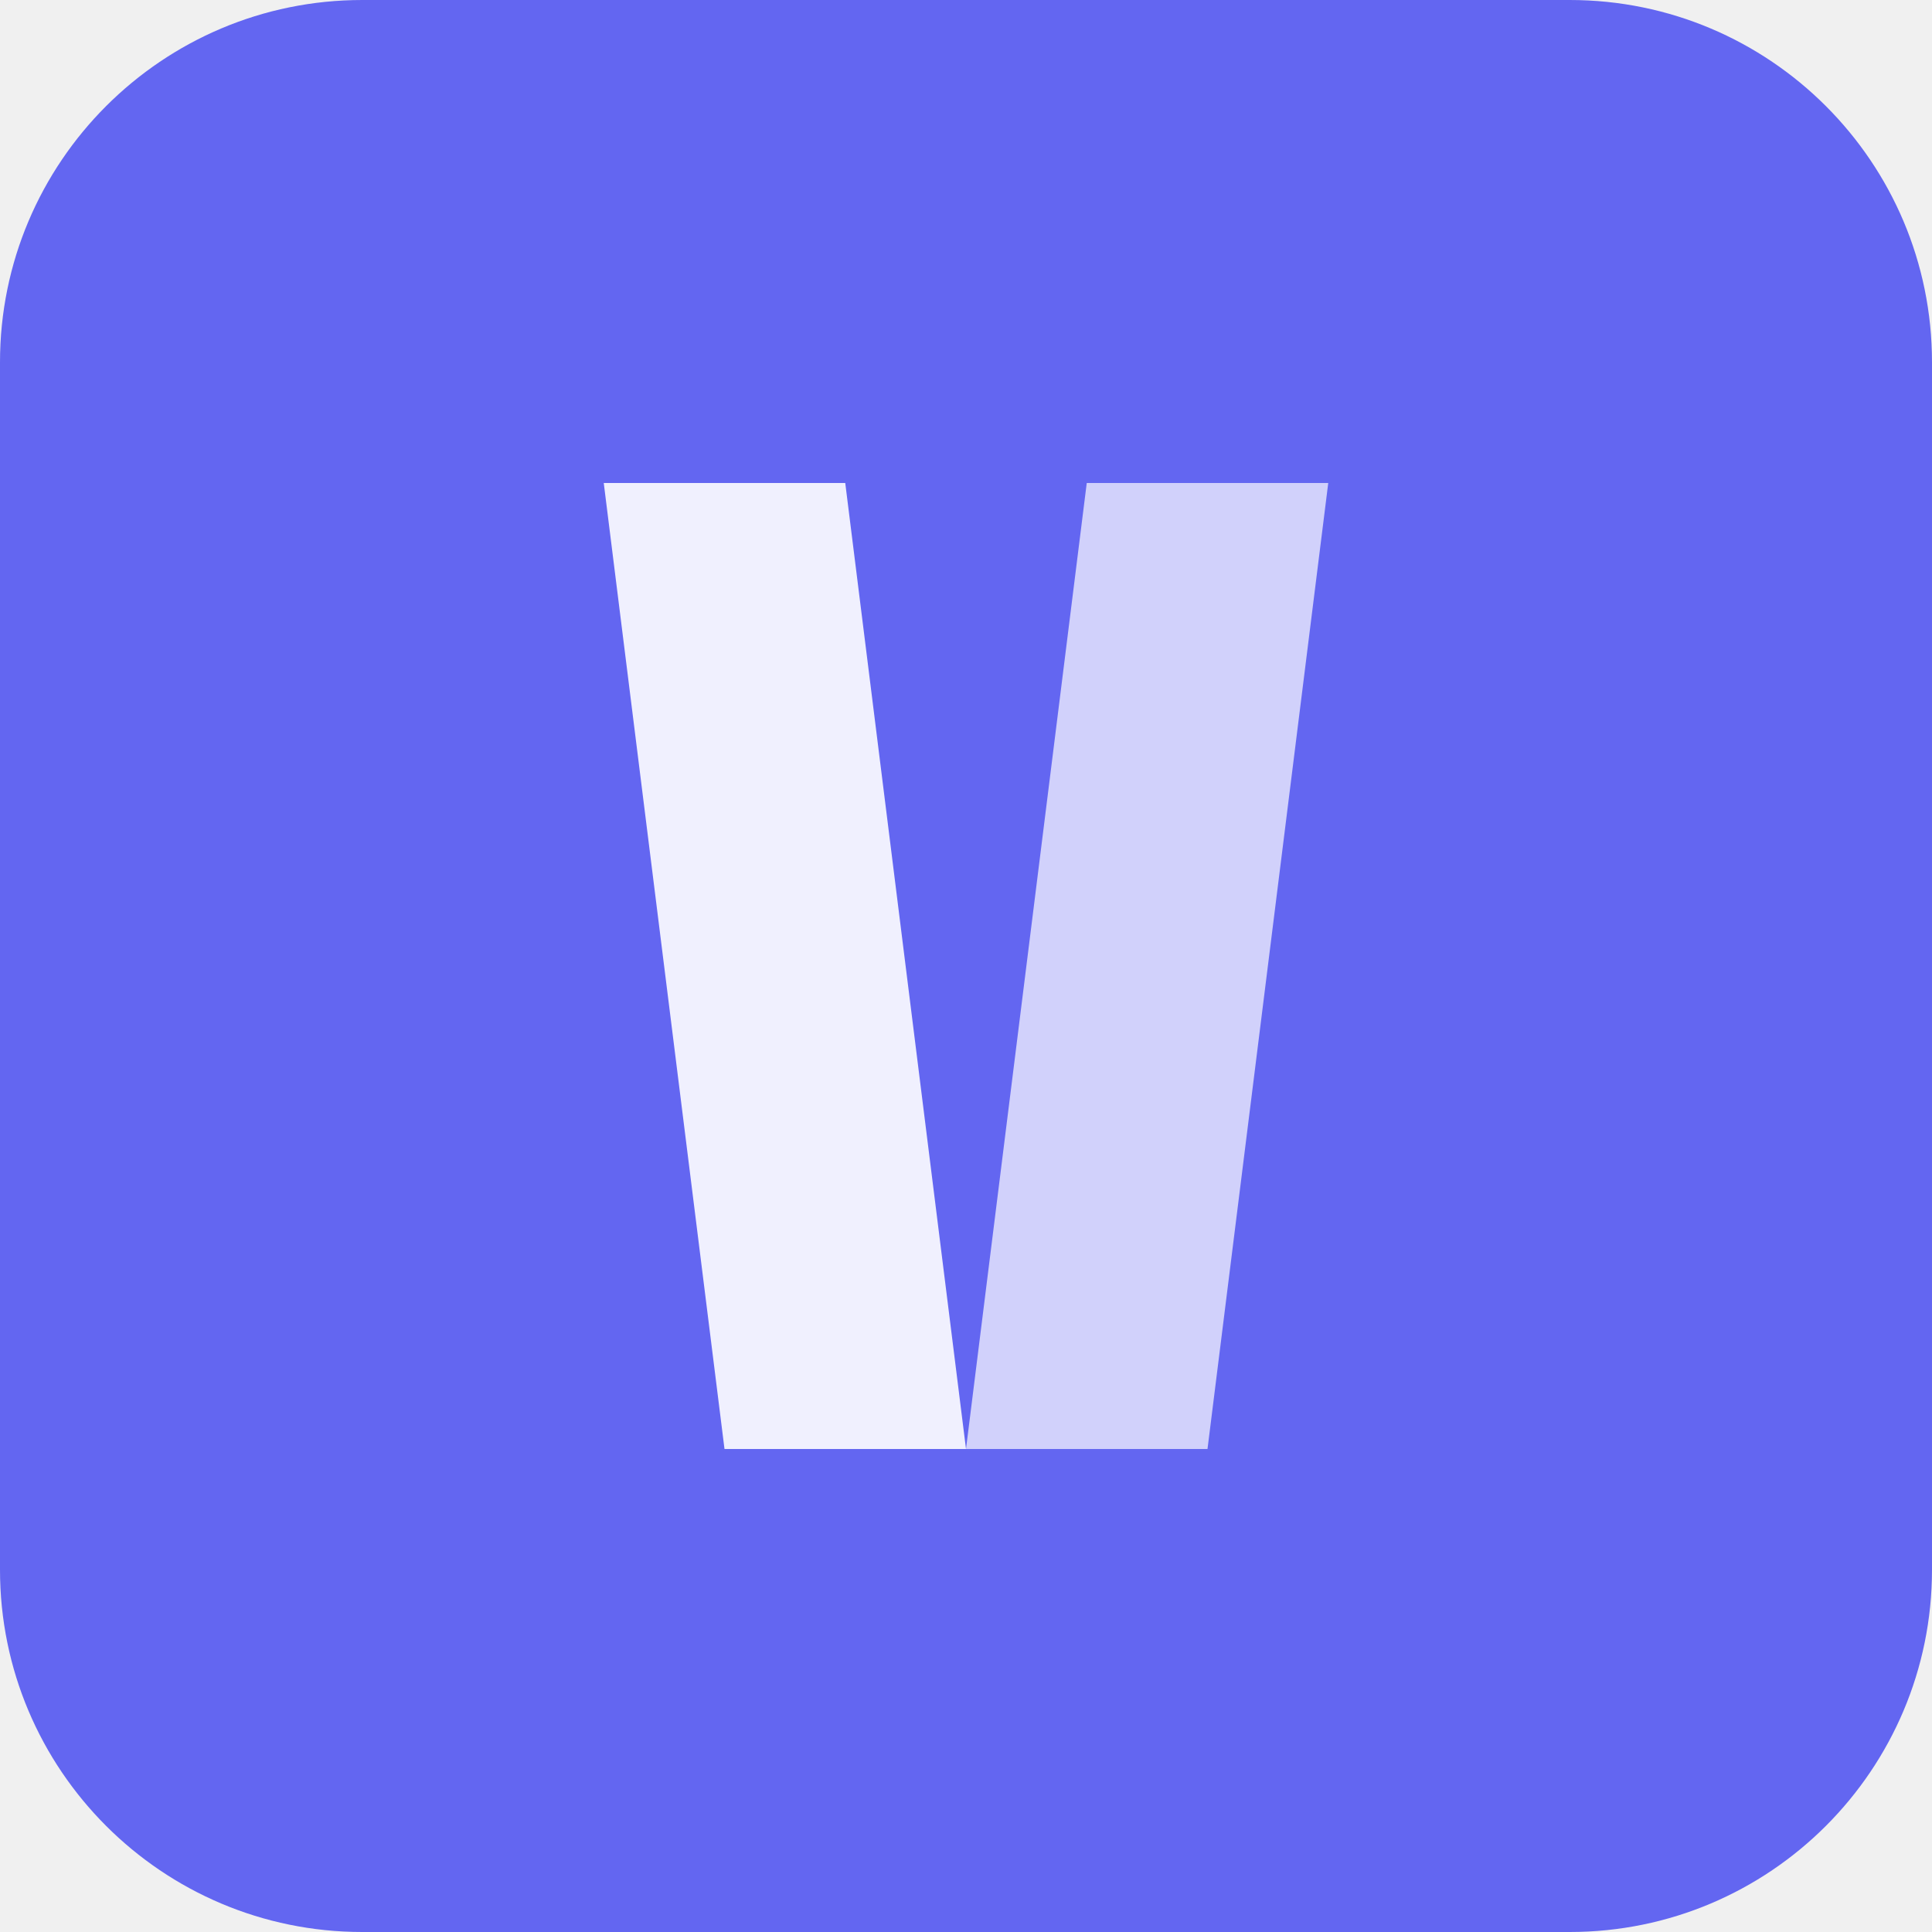
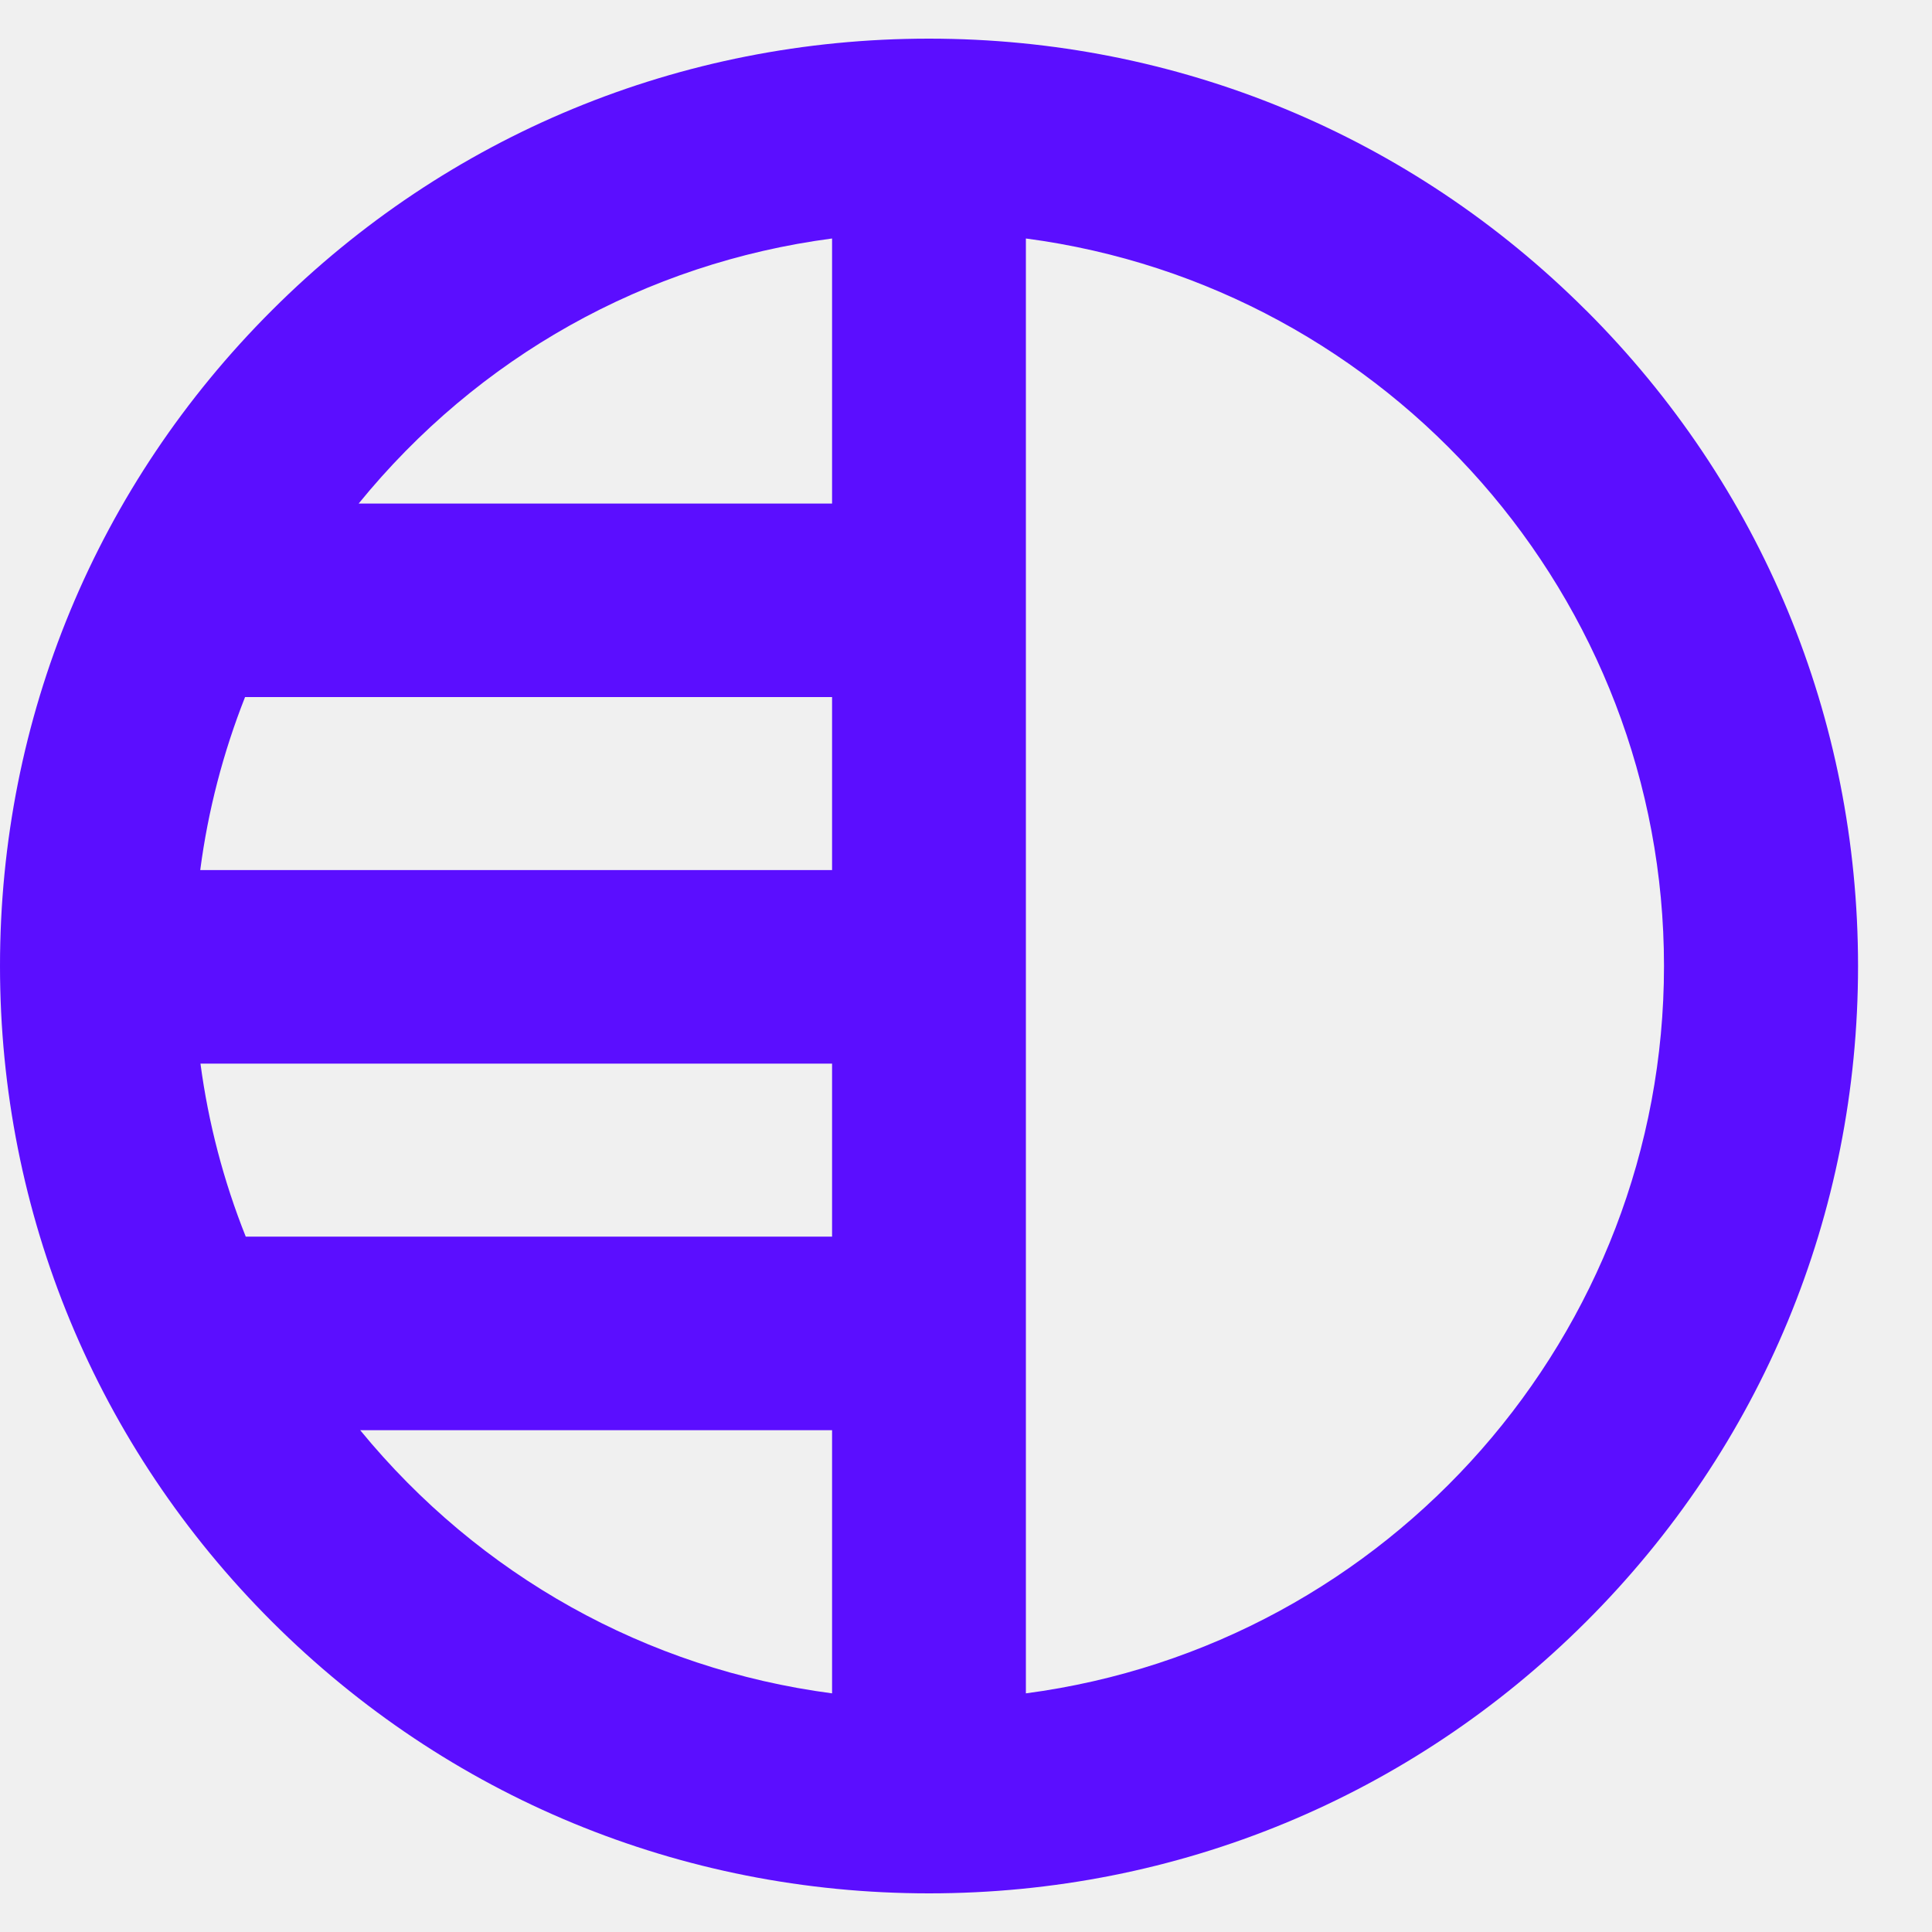
- <svg xmlns="http://www.w3.org/2000/svg" viewBox="0 0 64 64" fill="none">
-   <rect width="64" height="64" rx="12" fill="#6366F1" />
-   <path d="M20 16h8l4 32h-8L20 16z" fill="white" opacity="0.9" />
-   <path d="M36 16h8l-4 32h-8l4-32z" fill="white" opacity="0.7" />
+ <svg xmlns="http://www.w3.org/2000/svg" width="25" height="25" viewBox="0 0 25 25" fill="none">
+   <path d="M20.522 4.015C18.252 1.748 15.232 0.5 12.02 0.5C8.808 0.5 5.788 1.748 3.52 4.014C1.25 6.28 0 9.293 0 12.499C0 15.706 1.25 18.718 3.52 20.985C5.79 23.251 8.809 24.5 12.022 24.5C15.234 24.5 18.253 23.252 20.523 20.986C22.794 18.72 24.043 15.707 24.043 12.501C24.043 9.294 22.794 6.282 20.523 4.015H20.522ZM21.532 12.501C21.532 17.256 17.987 21.29 13.275 21.912V3.086C17.987 3.708 21.532 7.744 21.532 12.499V12.501ZM4.641 6.516C6.185 4.619 8.353 3.404 10.767 3.086V6.516H4.641ZM10.767 9.02V11.259H2.591C2.691 10.492 2.887 9.74 3.171 9.02H10.767ZM10.767 13.763V16.002H3.18C2.893 15.283 2.696 14.53 2.594 13.763H10.767ZM10.767 18.507V21.912C8.366 21.596 6.205 20.389 4.661 18.507H10.767Z" fill="#5B0EFF" />
</svg>
